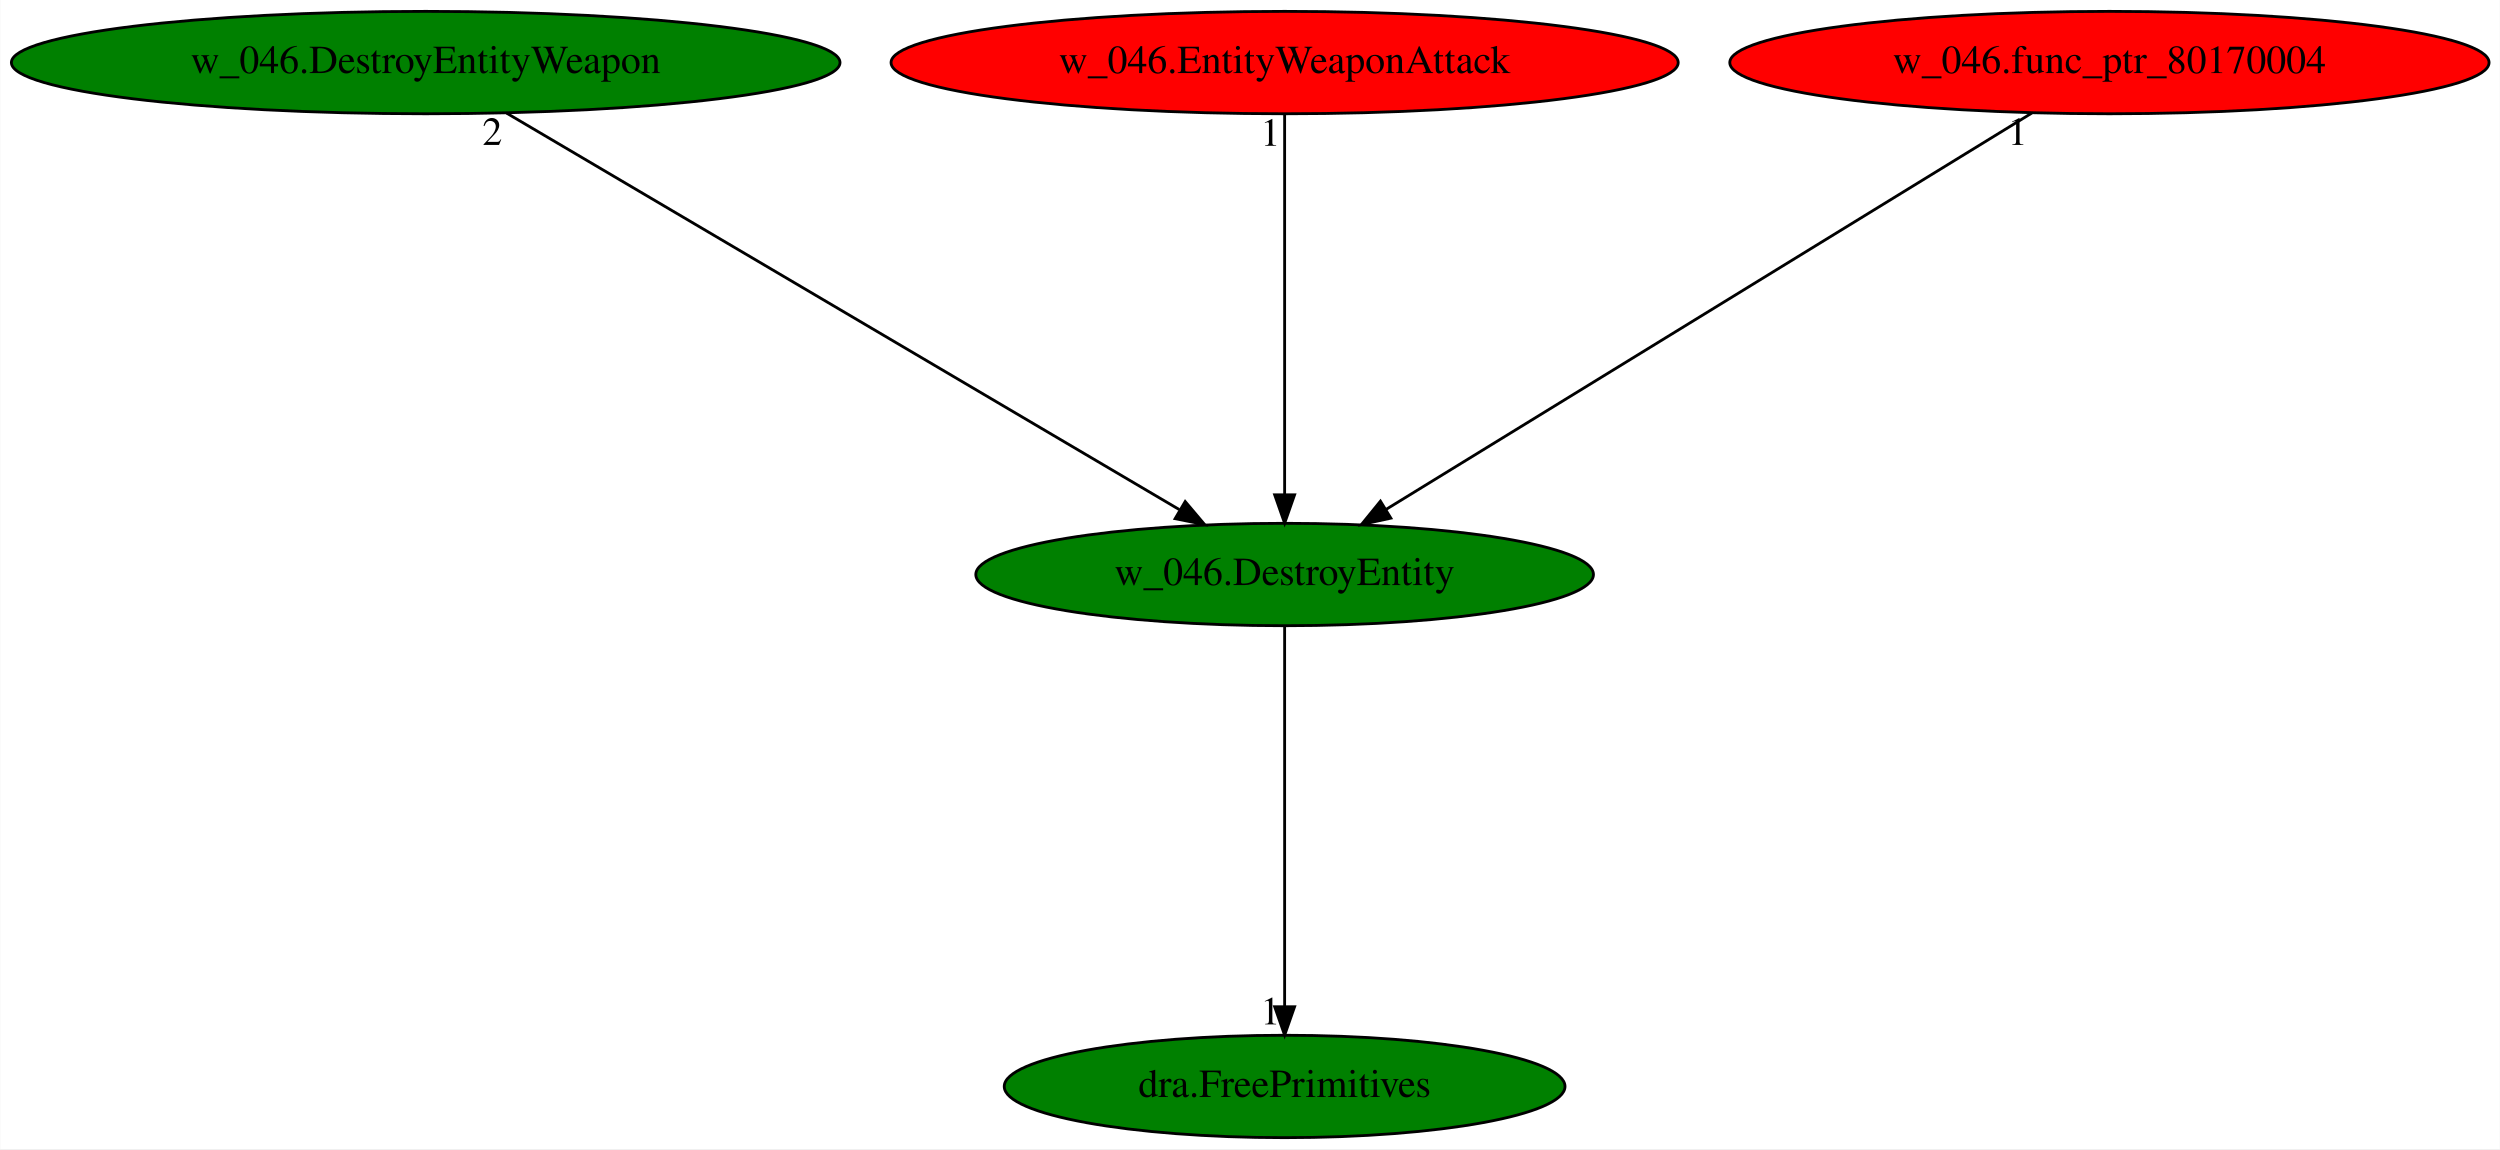
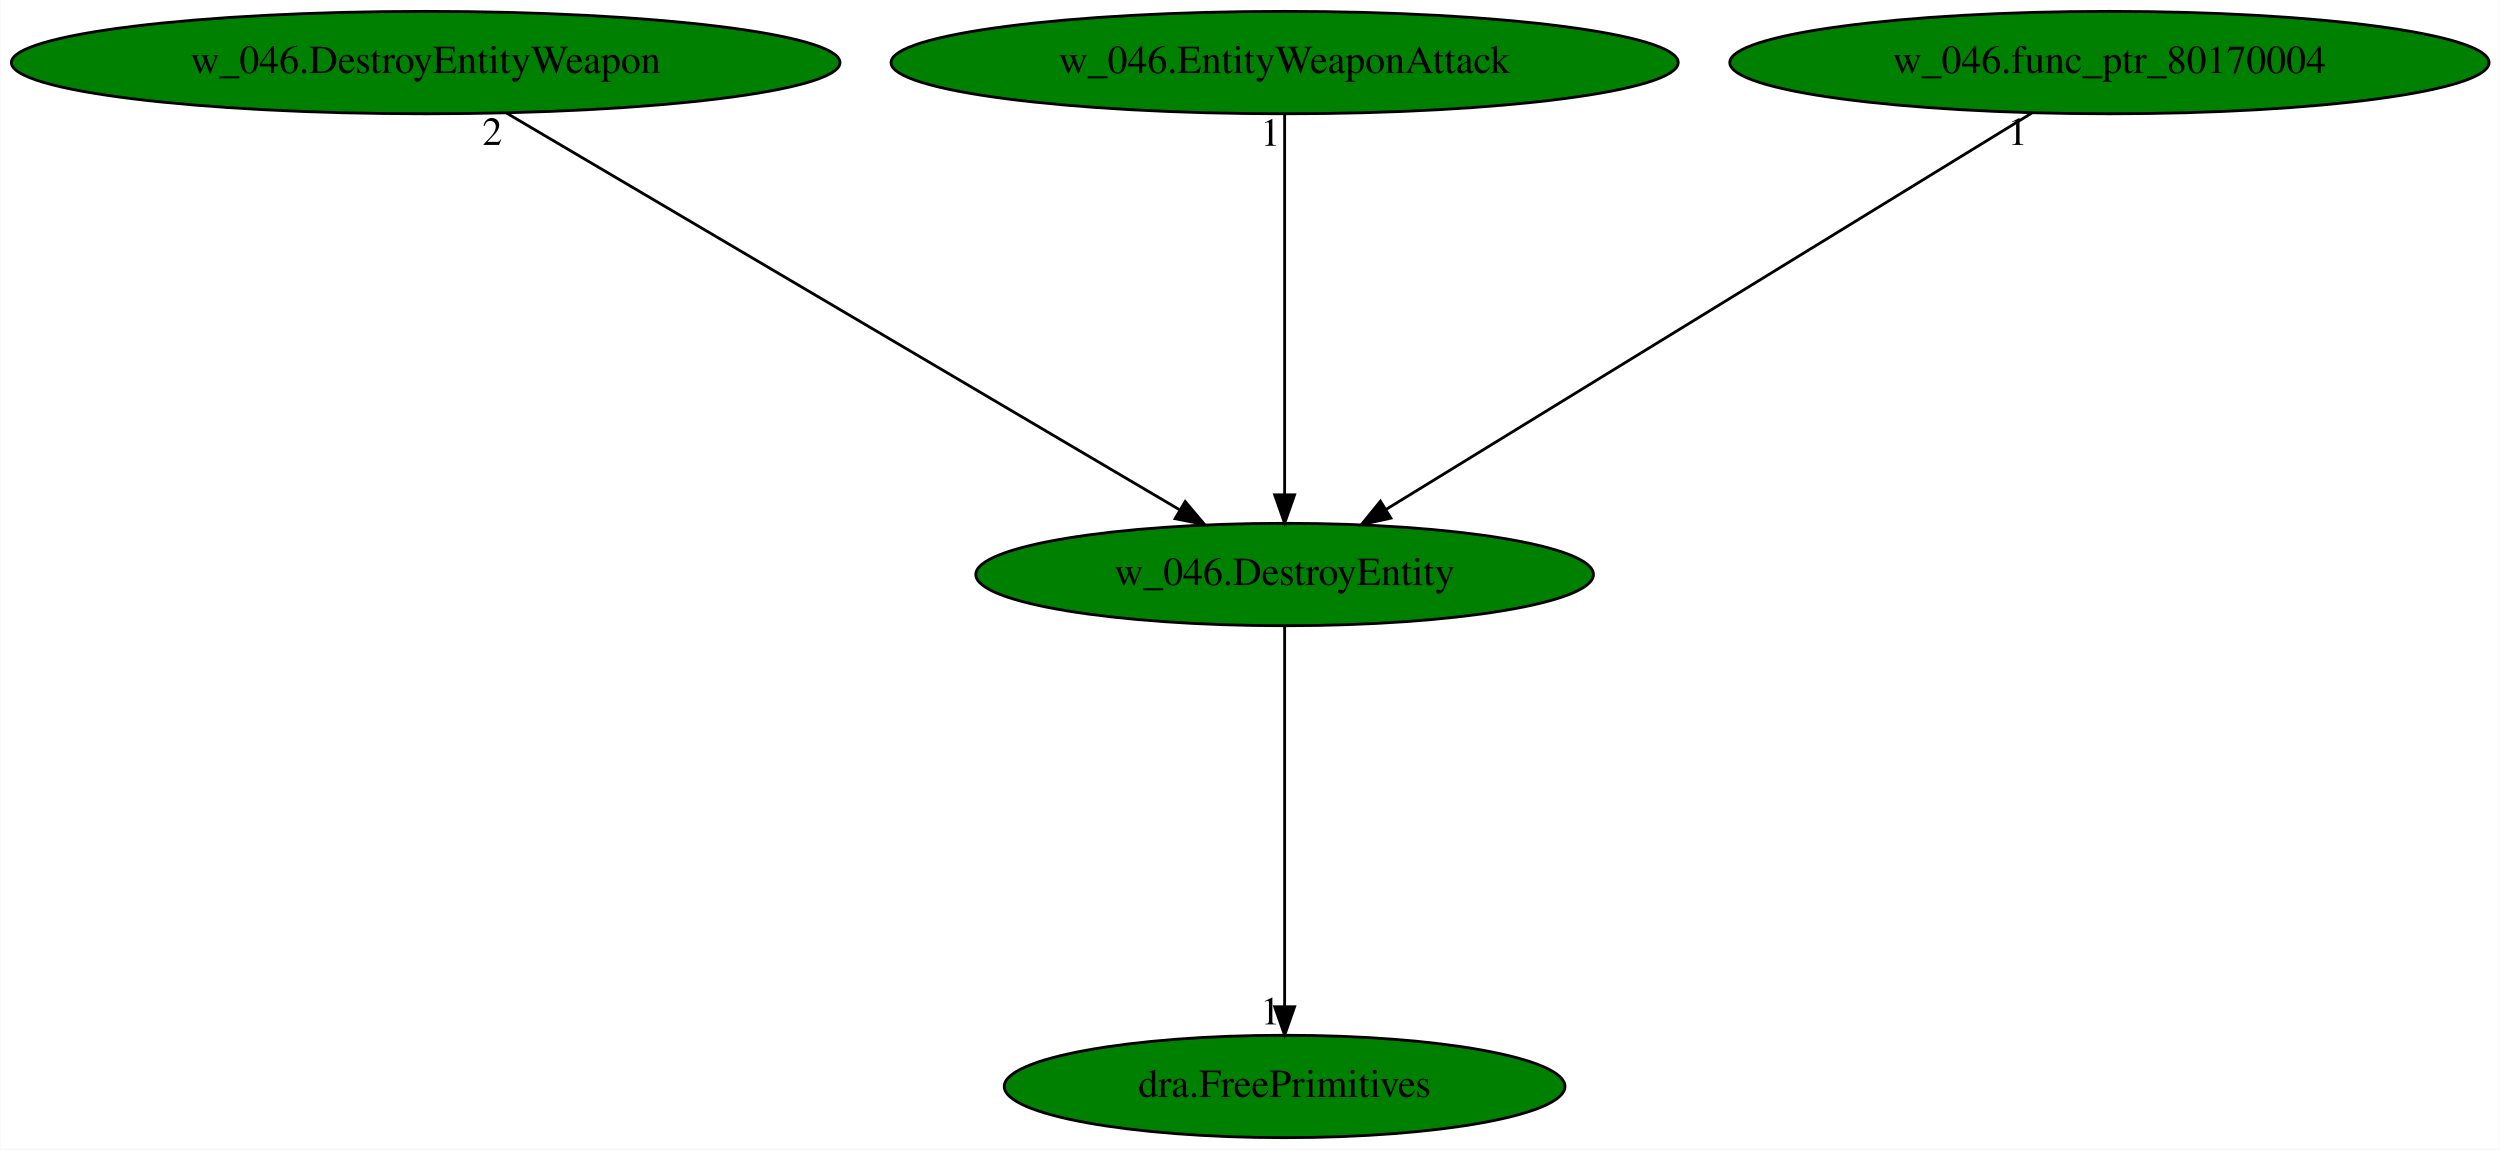
<svg xmlns="http://www.w3.org/2000/svg" xmlns:xlink="http://www.w3.org/1999/xlink" width="879pt" height="404pt" viewBox="0.00 0.00 878.83 404.00">
  <g id="graph0" class="graph" transform="scale(1 1) rotate(0) translate(4 400)">
    <polygon fill="white" stroke="transparent" points="-4,4 -4,-400 874.83,-400 874.83,4 -4,4" />
    <g id="node1" class="node">
      <ellipse fill="green" stroke="black" cx="447.59" cy="-198" rx="108.58" ry="18" />
      <text text-anchor="middle" x="447.59" y="-194.3" font-family="Times,serif" font-size="14.00">w_046.DestroyEntity</text>
    </g>
    <g id="node2" class="node">
      <g id="a_node2">
        <a xlink:href="dra.FreePrimitives.svg" xlink:title="dra.FreePrimitives">
          <ellipse fill="green" stroke="black" cx="447.59" cy="-18" rx="98.58" ry="18" />
          <text text-anchor="middle" x="447.59" y="-14.3" font-family="Times,serif" font-size="14.00">dra.FreePrimitives</text>
        </a>
      </g>
    </g>
    <g id="edge1" class="edge">
      <path fill="none" stroke="black" d="M447.59,-179.93C447.59,-148.97 447.59,-83.3 447.59,-46.13" />
      <polygon fill="black" stroke="black" points="451.09,-46.02 447.59,-36.02 444.09,-46.02 451.09,-46.02" />
      <text text-anchor="middle" x="442.59" y="-39.82" font-family="Times,serif" font-size="14.00">1</text>
    </g>
    <g id="node3" class="node">
      <g id="a_node3">
        <a xlink:href="w_046.DestroyEntityWeapon.svg" xlink:title="w_046.DestroyEntityWeapon">
          <ellipse fill="green" stroke="black" cx="145.59" cy="-378" rx="145.67" ry="18" />
          <text text-anchor="middle" x="145.59" y="-374.3" font-family="Times,serif" font-size="14.00">w_046.DestroyEntityWeapon</text>
        </a>
      </g>
    </g>
    <g id="edge2" class="edge">
      <path fill="none" stroke="black" d="M174,-360.25C228.89,-327.9 349.46,-256.84 410.55,-220.83" />
      <polygon fill="black" stroke="black" points="412.63,-223.66 419.47,-215.57 409.08,-217.63 412.63,-223.66" />
      <text text-anchor="middle" x="169" y="-349.05" font-family="Times,serif" font-size="14.00">2</text>
    </g>
    <g id="node4" class="node">
      <g id="a_node4">
        <a xlink:href="w_046.EntityWeaponAttack.svg" xlink:title="w_046.EntityWeaponAttack">
-           <ellipse fill="red" stroke="black" cx="447.59" cy="-378" rx="138.38" ry="18" />
+           <ellipse fill="green" stroke="black" cx="447.59" cy="-378" rx="138.38" ry="18" />
          <text text-anchor="middle" x="447.59" y="-374.3" font-family="Times,serif" font-size="14.00">w_046.EntityWeaponAttack</text>
        </a>
      </g>
    </g>
    <g id="edge3" class="edge">
      <path fill="none" stroke="black" d="M447.59,-359.93C447.59,-328.97 447.59,-263.3 447.59,-226.13" />
      <polygon fill="black" stroke="black" points="451.09,-226.02 447.59,-216.02 444.09,-226.02 451.09,-226.02" />
      <text text-anchor="middle" x="442.59" y="-348.73" font-family="Times,serif" font-size="14.00">1</text>
    </g>
    <g id="node5" class="node">
      <g id="a_node5">
        <a xlink:href="w_046.func_ptr_80170004.svg" xlink:title="w_046.func_ptr_80170004">
-           <ellipse fill="red" stroke="black" cx="737.59" cy="-378" rx="133.48" ry="18" />
+           <ellipse fill="green" stroke="black" cx="737.59" cy="-378" rx="133.48" ry="18" />
          <text text-anchor="middle" x="737.59" y="-374.3" font-family="Times,serif" font-size="14.00">w_046.func_ptr_80170004</text>
        </a>
      </g>
    </g>
    <g id="edge4" class="edge">
      <path fill="none" stroke="black" d="M710.3,-360.25C657.6,-327.9 541.81,-256.84 483.15,-220.83" />
      <polygon fill="black" stroke="black" points="484.94,-217.82 474.59,-215.57 481.28,-223.79 484.94,-217.82" />
      <text text-anchor="middle" x="705.3" y="-349.05" font-family="Times,serif" font-size="14.00">1</text>
    </g>
  </g>
</svg>
